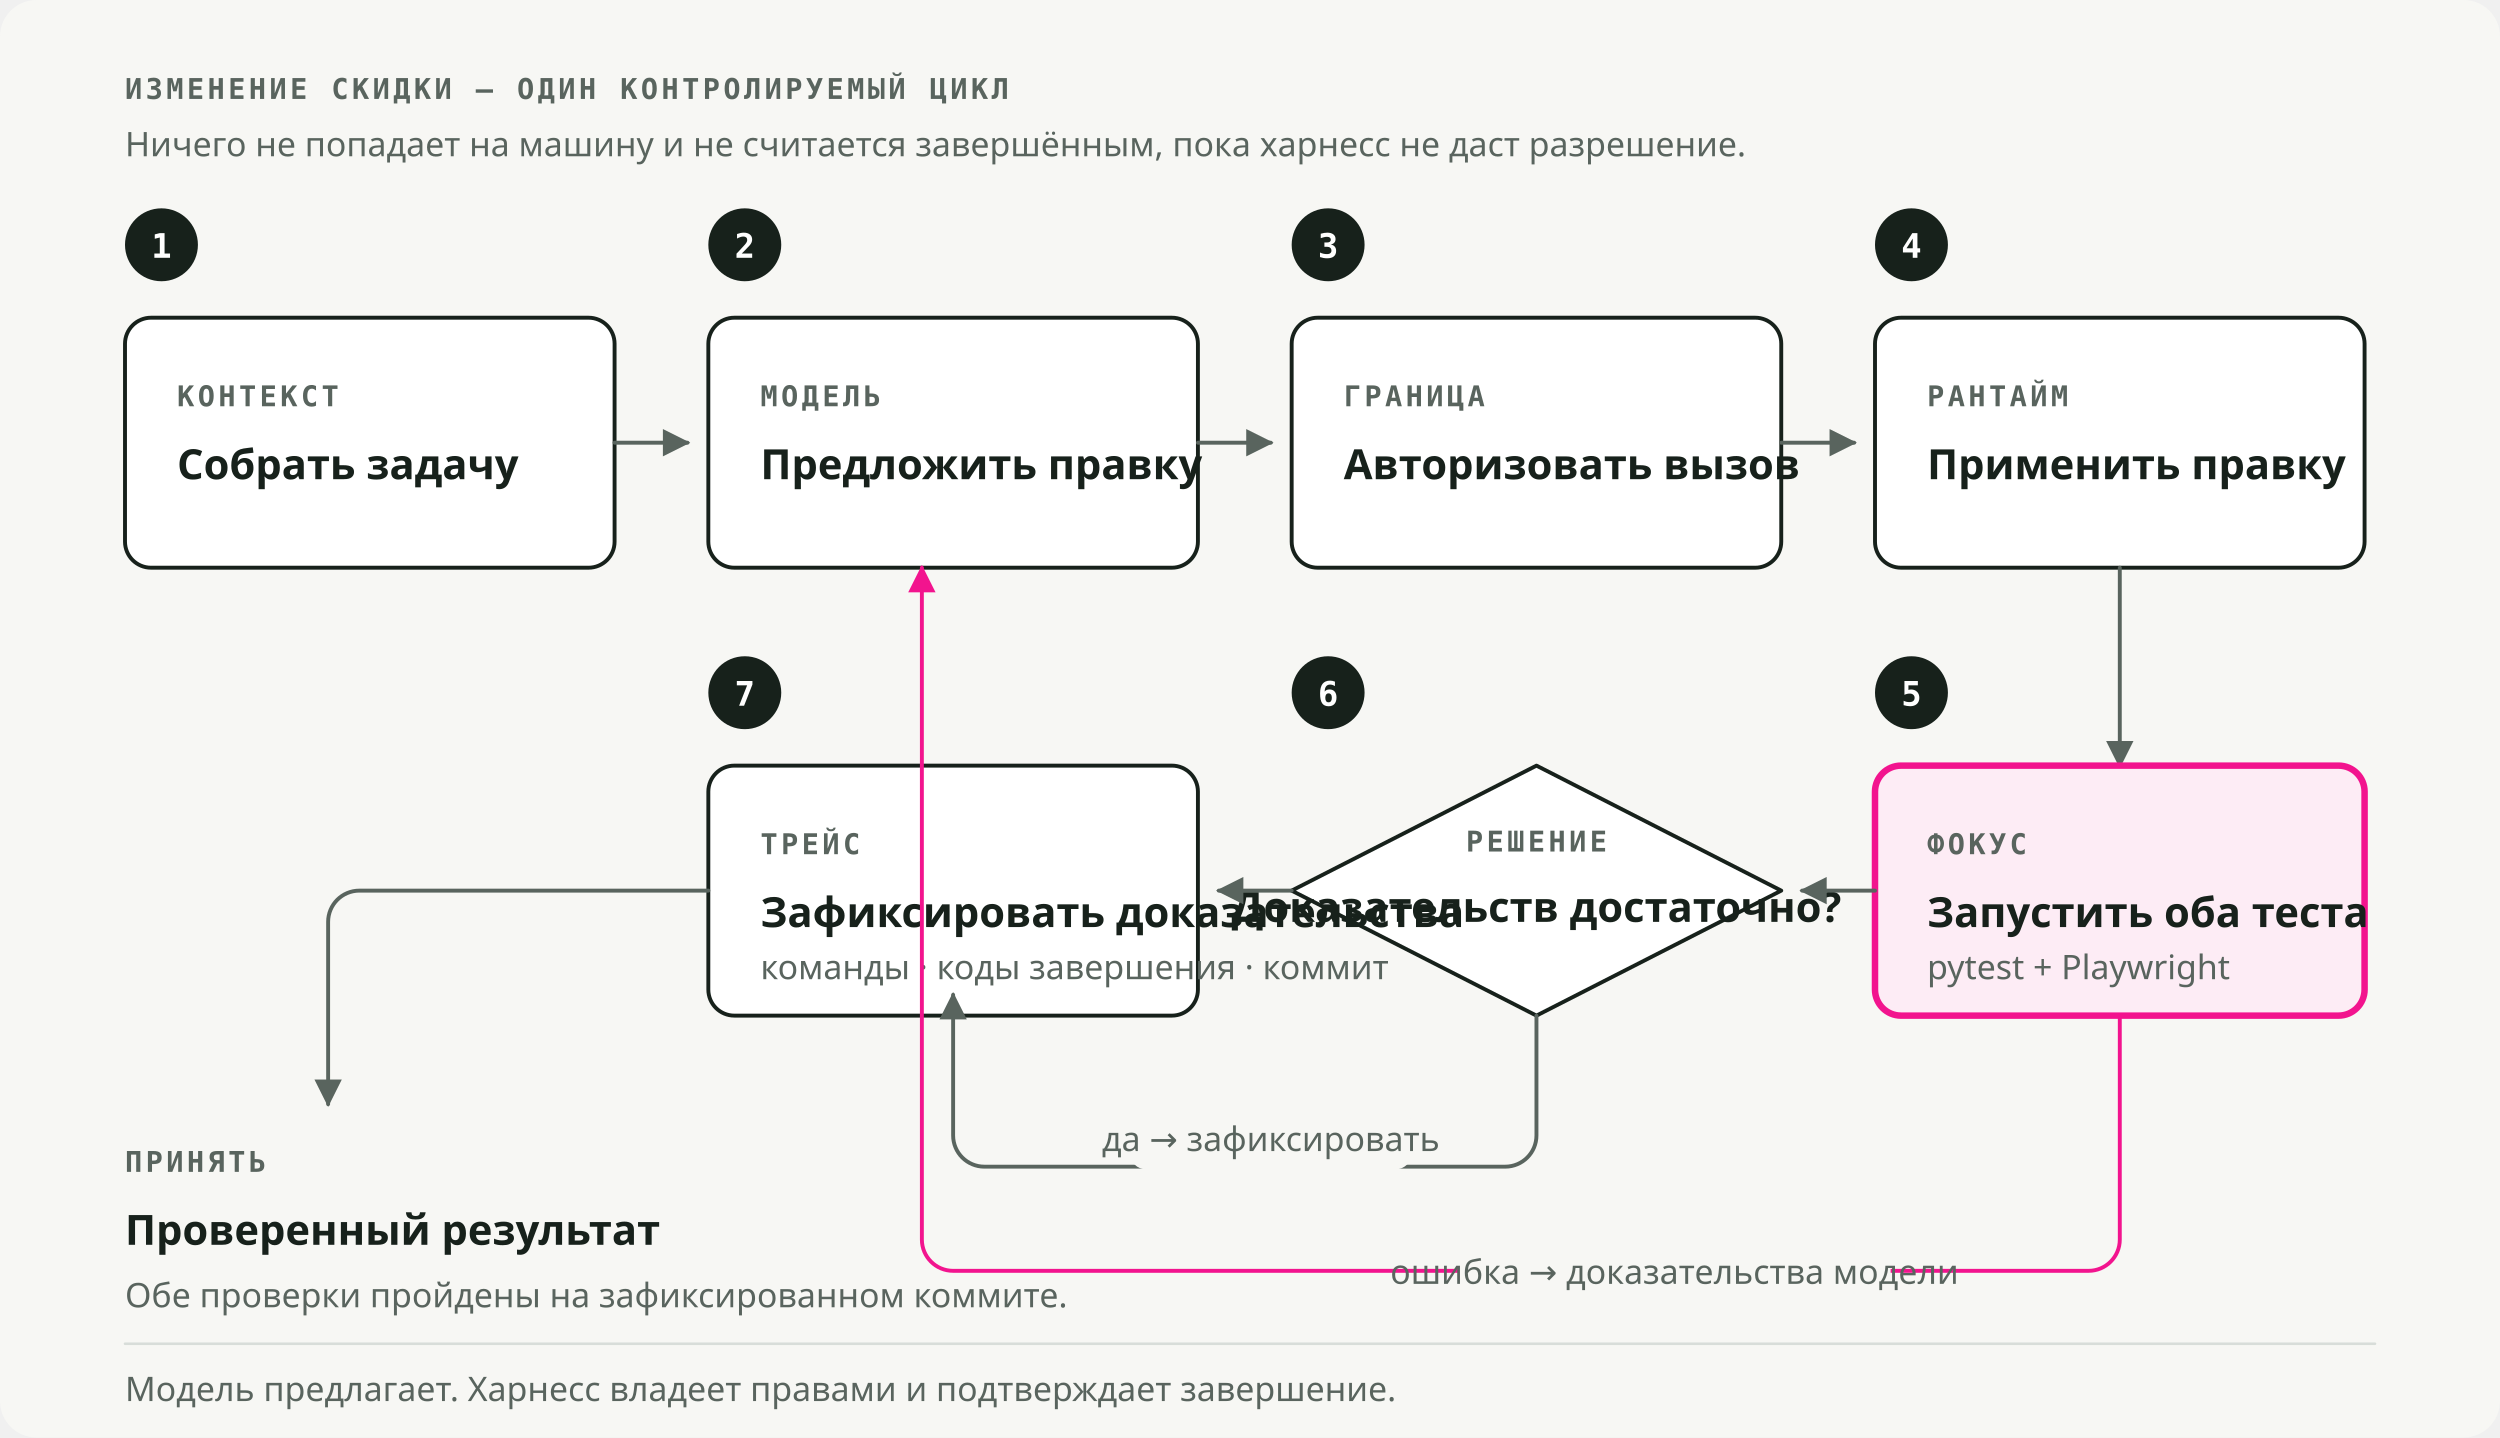
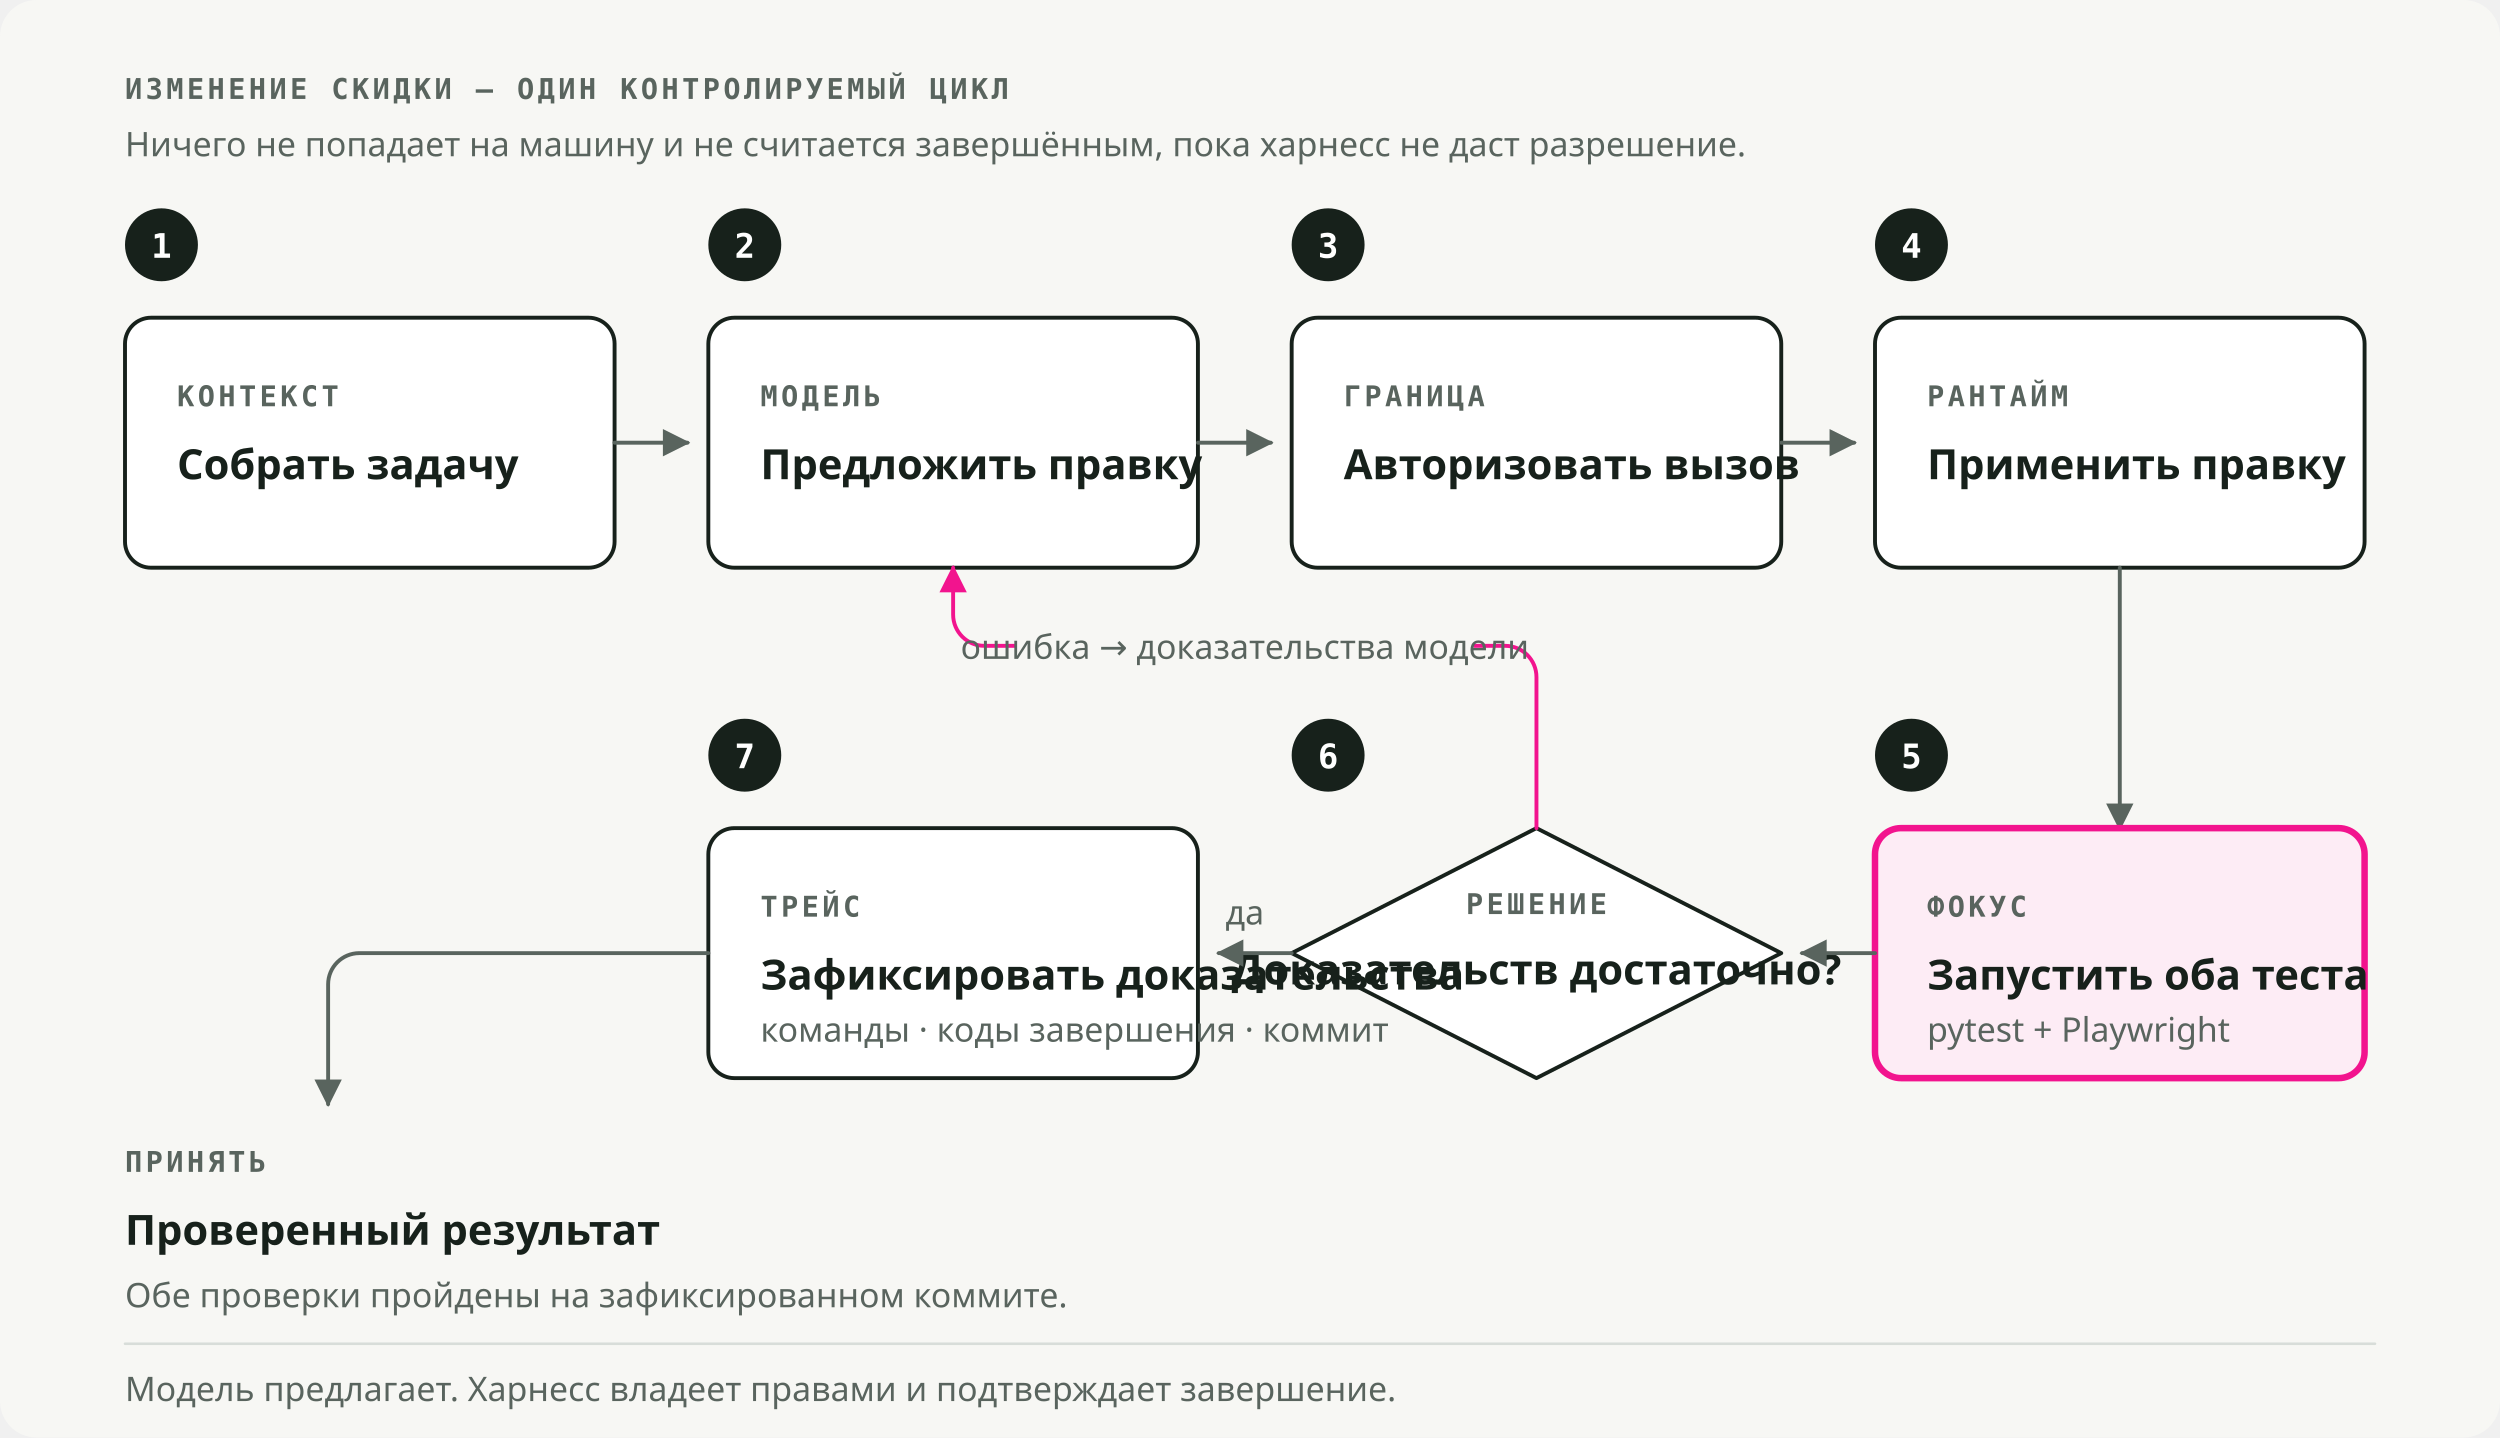
<svg xmlns="http://www.w3.org/2000/svg" viewBox="0 0 960 552" role="img" preserveAspectRatio="xMidYMid meet" data-visual-system="byte-diagram-v1" aria-labelledby="hcl-title hcl-desc" shape-rendering="geometricPrecision" text-rendering="geometricPrecision">
  <style data-visual-system="byte-diagram-v1">
    * { animation: none !important; }
    path, line, polyline { stroke-linecap: round; stroke-linejoin: round; }
    .kind { font: 600 11px "IBM Plex Mono", ui-monospace, monospace; letter-spacing: 1.3px; fill: #59645E; }
    .name { font: 600 16px "Space Grotesk", ui-sans-serif, system-ui, sans-serif; fill: #17211B; }
    .note { font: 400 13px "IBM Plex Sans", ui-sans-serif, system-ui, sans-serif; fill: #59645E; }
    .marker-num { font: 600 13px "IBM Plex Mono", ui-monospace, monospace; fill: #FFFFFF; }
    .box { fill: #FFFFFF; stroke: #17211B; stroke-width: 1.5; }
    .edge { fill: none; stroke: #59645E; stroke-width: 1.5; }
  </style>
  <rect width="960" height="552" rx="14" fill="#F7F7F4" />
  <text class="kind" x="48" y="38">ИЗМЕНЕНИЕ СКИДКИ — ОДИН КОНТРОЛИРУЕМЫЙ ЦИКЛ</text>
  <text class="note" x="48" y="60">Ничего не попадает на машину и не считается завершённым, пока харнесс не даст разрешение.</text>
  <circle cx="62" cy="94" r="14" fill="#17211B" />
  <text class="marker-num" x="62" y="99" text-anchor="middle">1</text>
  <circle cx="286" cy="94" r="14" fill="#17211B" />
  <text class="marker-num" x="286" y="99" text-anchor="middle">2</text>
  <circle cx="510" cy="94" r="14" fill="#17211B" />
  <text class="marker-num" x="510" y="99" text-anchor="middle">3</text>
  <circle cx="734" cy="94" r="14" fill="#17211B" />
  <text class="marker-num" x="734" y="99" text-anchor="middle">4</text>
  <rect class="box" x="48" y="122" width="188" height="96" rx="10" />
  <text class="kind" x="68" y="156">КОНТЕКСТ</text>
  <text class="name" x="68" y="184">Собрать задачу</text>
  <rect class="box" x="272" y="122" width="188" height="96" rx="10" />
  <text class="kind" x="292" y="156">МОДЕЛЬ</text>
  <text class="name" x="292" y="184">Предложить правку</text>
  <rect class="box" x="496" y="122" width="188" height="96" rx="10" />
  <text class="kind" x="516" y="156">ГРАНИЦА</text>
  <text class="name" x="516" y="184">Авторизовать вызов</text>
  <rect class="box" x="720" y="122" width="188" height="96" rx="10" />
  <text class="kind" x="740" y="156">РАНТАЙМ</text>
  <text class="name" x="740" y="184">Применить правку</text>
  <path class="edge" d="M236 170h28" marker-end="url(#hcl-arrow)" />
  <path class="edge" d="M460 170h28" marker-end="url(#hcl-arrow)" />
  <path class="edge" d="M684 170h28" marker-end="url(#hcl-arrow)" />
-   <path class="edge" d="M814 218v76" marker-end="url(#hcl-arrow)" />
-   <circle cx="734" cy="266" r="14" fill="#17211B" />
-   <text class="marker-num" x="734" y="271" text-anchor="middle">5</text>
-   <circle cx="510" cy="266" r="14" fill="#17211B" />
-   <text class="marker-num" x="510" y="271" text-anchor="middle">6</text>
-   <circle cx="286" cy="266" r="14" fill="#17211B" />
-   <text class="marker-num" x="286" y="271" text-anchor="middle">7</text>
-   <rect x="720" y="294" width="188" height="96" rx="10" fill="#FDECF5" stroke="#F2148E" stroke-width="2.5" />
-   <text class="kind" x="740" y="328" fill="#C50E72">ФОКУС</text>
-   <text class="name" x="740" y="356" fill="#C50E72">Запустить оба теста</text>
-   <text class="note" x="740" y="376">pytest + Playwright</text>
-   <path d="M590 294 684 342 590 390 496 342Z" fill="#FFFFFF" stroke="#17211B" stroke-width="1.5" />
-   <text class="kind" x="590" y="327" text-anchor="middle">РЕШЕНИЕ</text>
-   <text class="name" x="590" y="354" text-anchor="middle">Доказательств достаточно?</text>
-   <rect class="box" x="272" y="294" width="188" height="96" rx="10" fill="#F2F2F5" />
-   <text class="kind" x="292" y="328">ТРЕЙС</text>
-   <text class="name" x="292" y="356">Зафиксировать доказательства</text>
-   <text class="note" x="292" y="376">команды · коды завершения · коммит</text>
-   <path class="edge" d="M720 342h-28" marker-end="url(#hcl-arrow)" />
-   <path class="edge" d="M496 342h-28" marker-end="url(#hcl-arrow)" />
-   <path d="M590 390v46a12 12 0 0 1-12 12H378a12 12 0 0 1-12-12V382" class="edge" marker-end="url(#hcl-arrow)" />
-   <rect x="434" y="425" width="108" height="24" rx="6" fill="#F7F7F4" />
-   <text class="note" x="488" y="442" text-anchor="middle">да → зафиксировать</text>
-   <path d="M814 390v86a12 12 0 0 1-12 12H366a12 12 0 0 1-12-12V218" fill="none" stroke="#F2148E" stroke-width="1.5" marker-end="url(#hcl-arrow-signal)" />
-   <rect x="560" y="476" width="166" height="24" rx="6" fill="#F7F7F4" />
-   <text class="note" x="643" y="493" text-anchor="middle" fill="#C50E72">ошибка → доказательства модели</text>
-   <path class="edge" d="M272 342H138a12 12 0 0 0-12 12v70" marker-end="url(#hcl-arrow)" />
+   <path class="edge" d="M814 218v100" marker-end="url(#hcl-arrow)" />
+   <circle cx="734" cy="290" r="14" fill="#17211B" />
+   <text class="marker-num" x="734" y="295" text-anchor="middle">5</text>
+   <circle cx="510" cy="290" r="14" fill="#17211B" />
+   <text class="marker-num" x="510" y="295" text-anchor="middle">6</text>
+   <circle cx="286" cy="290" r="14" fill="#17211B" />
+   <text class="marker-num" x="286" y="295" text-anchor="middle">7</text>
+   <rect x="720" y="318" width="188" height="96" rx="10" fill="#FDECF5" stroke="#F2148E" stroke-width="2.5" />
+   <text class="kind" x="740" y="352" fill="#C50E72">ФОКУС</text>
+   <text class="name" x="740" y="380" fill="#C50E72">Запустить оба теста</text>
+   <text class="note" x="740" y="400">pytest + Playwright</text>
+   <path d="M590 318 684 366 590 414 496 366Z" fill="#FFFFFF" stroke="#17211B" stroke-width="1.5" />
+   <text class="kind" x="590" y="351" text-anchor="middle">РЕШЕНИЕ</text>
+   <text class="name" x="590" y="378" text-anchor="middle">Доказательств достаточно?</text>
+   <rect class="box" x="272" y="318" width="188" height="96" rx="10" fill="#F2F2F5" />
+   <text class="kind" x="292" y="352">ТРЕЙС</text>
+   <text class="name" x="292" y="380">Зафиксировать доказательства</text>
+   <text class="note" x="292" y="400">команды · коды завершения · коммит</text>
+   <path class="edge" d="M720 366h-28" marker-end="url(#hcl-arrow)" />
+   <path class="edge" d="M496 366h-28" marker-end="url(#hcl-arrow)" />
+   <text class="note" x="478" y="355" text-anchor="middle">да</text>
+   <path d="M590 318v-58a12 12 0 0 0-12-12H378a12 12 0 0 1-12-12v-18" fill="none" stroke="#F2148E" stroke-width="1.5" marker-end="url(#hcl-arrow-signal)" />
+   <rect x="390" y="236" width="176" height="24" rx="6" fill="#F7F7F4" />
+   <text class="note" x="478" y="253" text-anchor="middle" fill="#C50E72">ошибка → доказательства модели</text>
+   <path class="edge" d="M272 366H138a12 12 0 0 0-12 12v46" marker-end="url(#hcl-arrow)" />
  <text class="kind" x="48" y="450">ПРИНЯТЬ</text>
  <text class="name" x="48" y="478">Проверенный результат</text>
  <text class="note" x="48" y="502">Обе проверки пройдены на зафиксированном коммите.</text>
  <path d="M48 516h864" stroke="#D8DDD9" stroke-width="1" />
  <text class="note" x="48" y="538">Модель предлагает. Харнесс владеет правами и подтверждает завершение.</text>
  <defs>
    <marker id="hcl-arrow" viewBox="0 0 10 10" refX="9" refY="5" markerWidth="7" markerHeight="7" orient="auto-start-reverse">
      <path d="M0 0 10 5 0 10Z" fill="#59645E" />
    </marker>
    <marker id="hcl-arrow-signal" viewBox="0 0 10 10" refX="9" refY="5" markerWidth="7" markerHeight="7" orient="auto-start-reverse">
      <path d="M0 0 10 5 0 10Z" fill="#F2148E" />
    </marker>
  </defs>
</svg>
